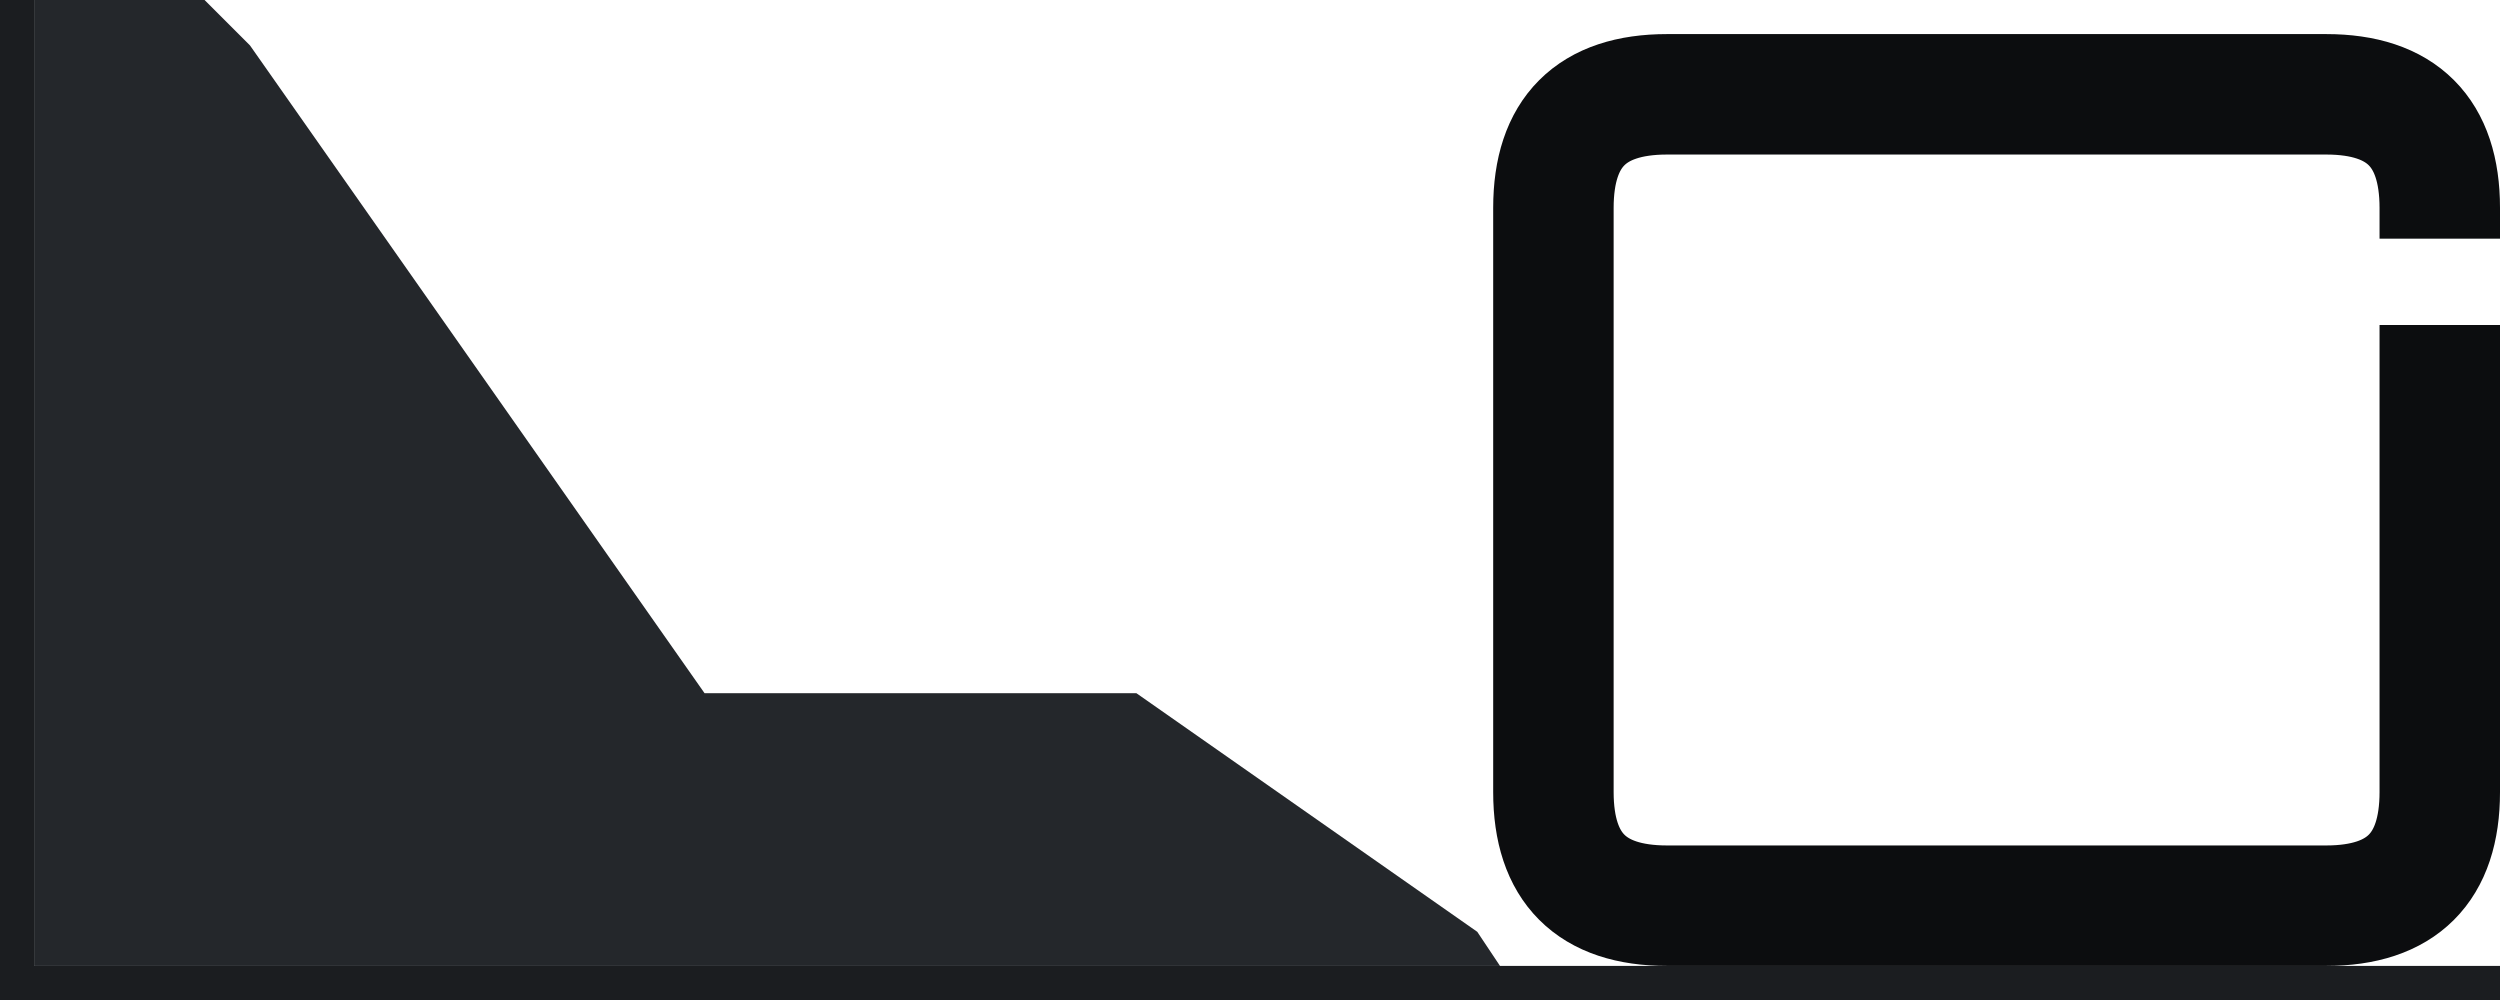
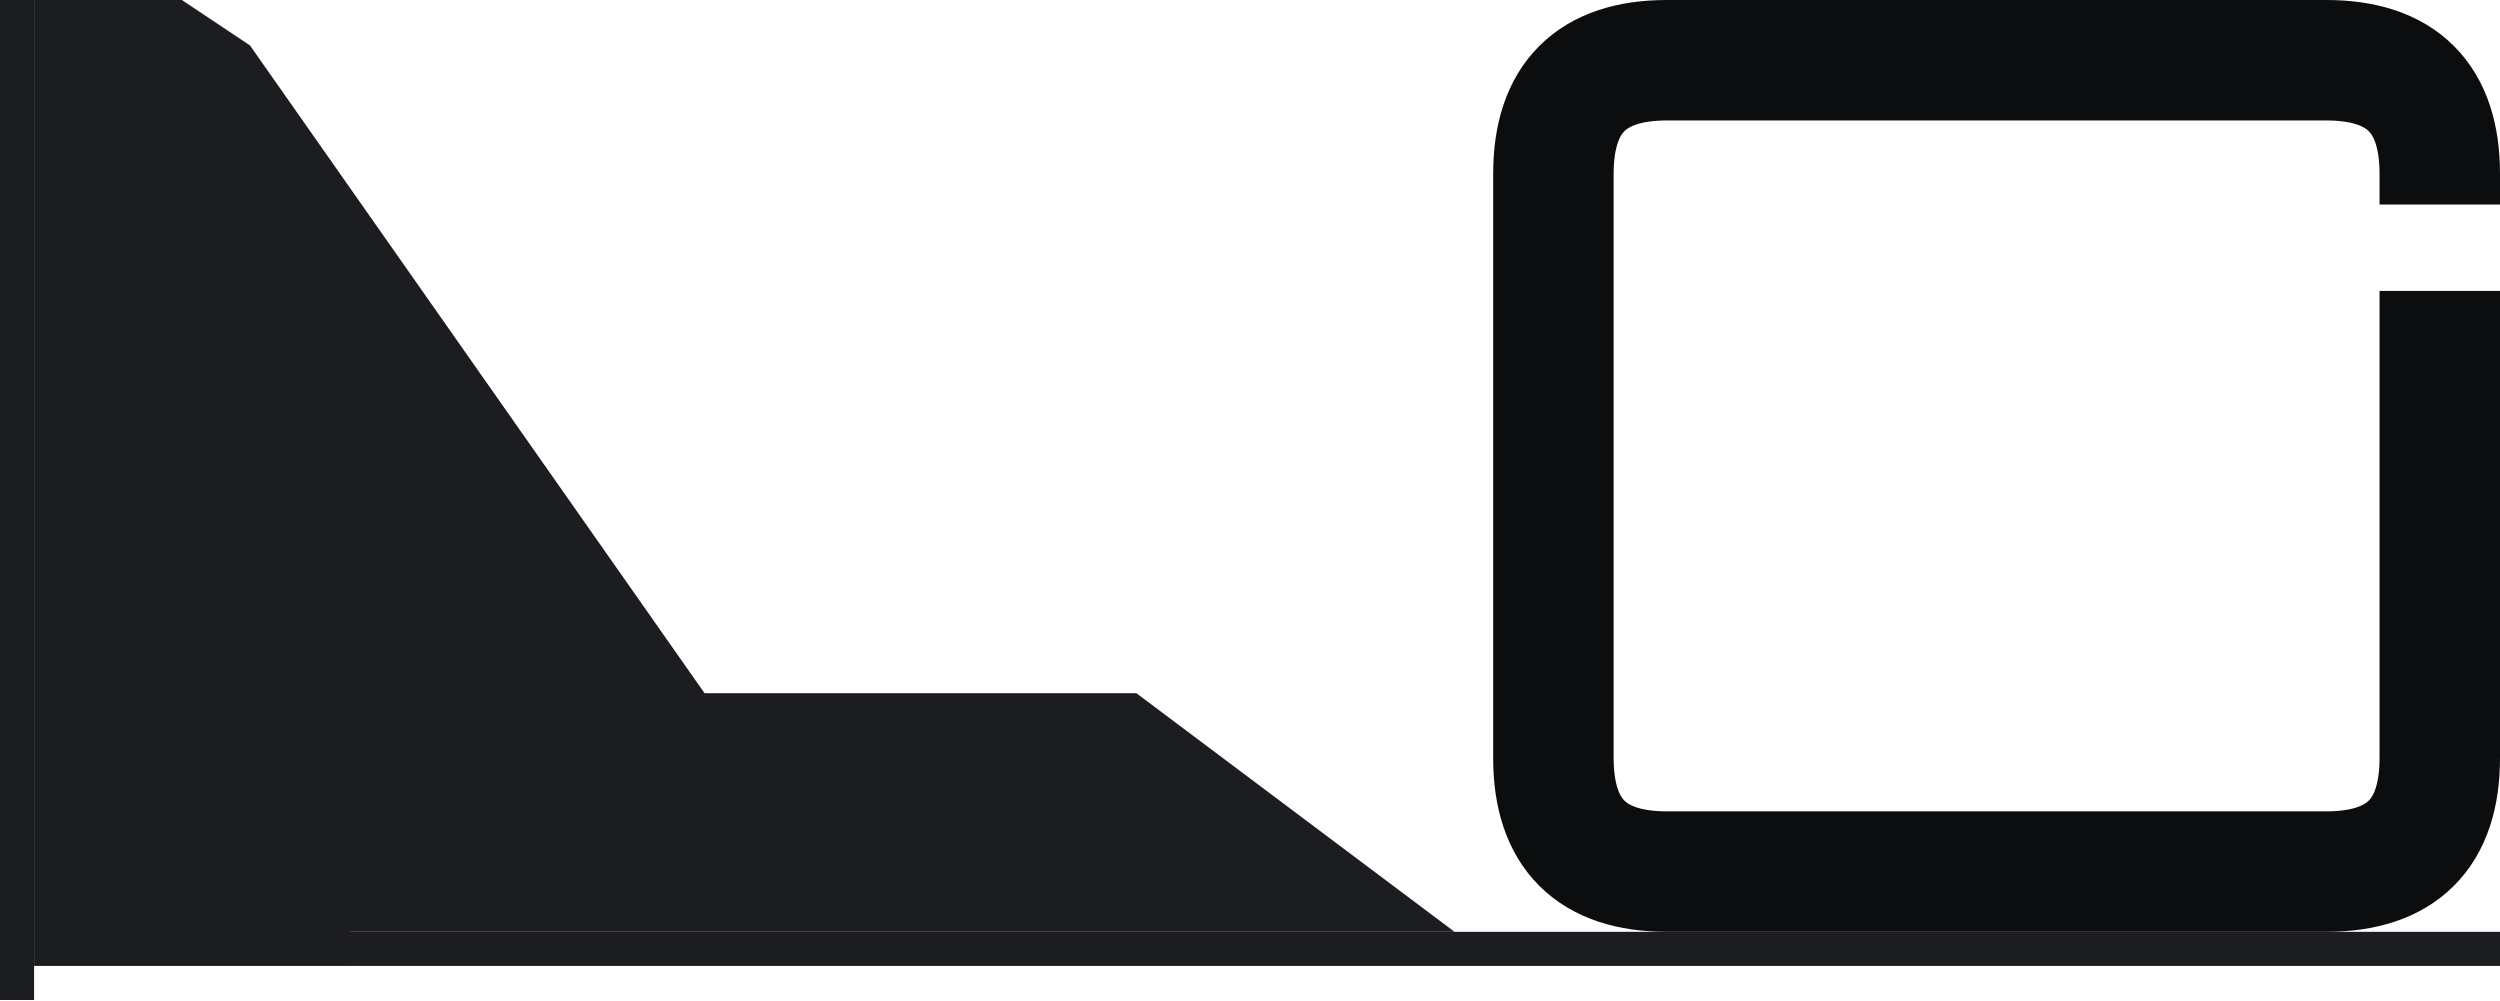
<svg xmlns="http://www.w3.org/2000/svg" width="110mm" height="44mm" viewBox="0 0 110 44">
-   <path id="web" fill="#24272b" d="M1.5,0 L9,0 L11,2 L31,30.5 L50,30.5 L65,41 L66,42.5 L1.5,42.5 Z" />
+   <path id="web" fill="#1b1d20" d="M1.5,0 L8,0 L11,2 L31,30.5 L50,30.5 L64,41 L15.4,41 L15.4,42.5 L1.5,42.5 Z" />
  <rect id="ear" x="0" y="0" width="1.5" height="44" fill="#1b1d20" />
-   <rect id="tray" x="0" y="42.5" width="110" height="1.5" fill="#1b1d20" />
-   <path id="ring" fill="none" stroke="#0c0d0f" stroke-width="5.3" d="M107.35,14.3 L107.35,34.85 Q107.35,39.85 102.35,39.85 L73.35,39.85 Q68.35,39.85 68.35,34.85 L68.35,9.15 Q68.35,4.15 73.35,4.15 L102.35,4.15 Q107.35,4.15 107.35,9.15 L107.35,10.5" />
+   <rect id="tray" x="15.4" y="41" width="94.6" height="1.5" fill="#1b1d20" />
+   <path id="ring" fill="none" stroke="#0c0d0f" stroke-width="5.3" d="M107.35,12.8 L107.35,33.35 Q107.35,38.35 102.35,38.35 L73.35,38.35 Q68.35,38.35 68.35,33.35 L68.35,7.65 Q68.35,2.65 73.35,2.65 L102.35,2.65 Q107.35,2.65 107.35,7.65 L107.35,9.0" />
</svg>
